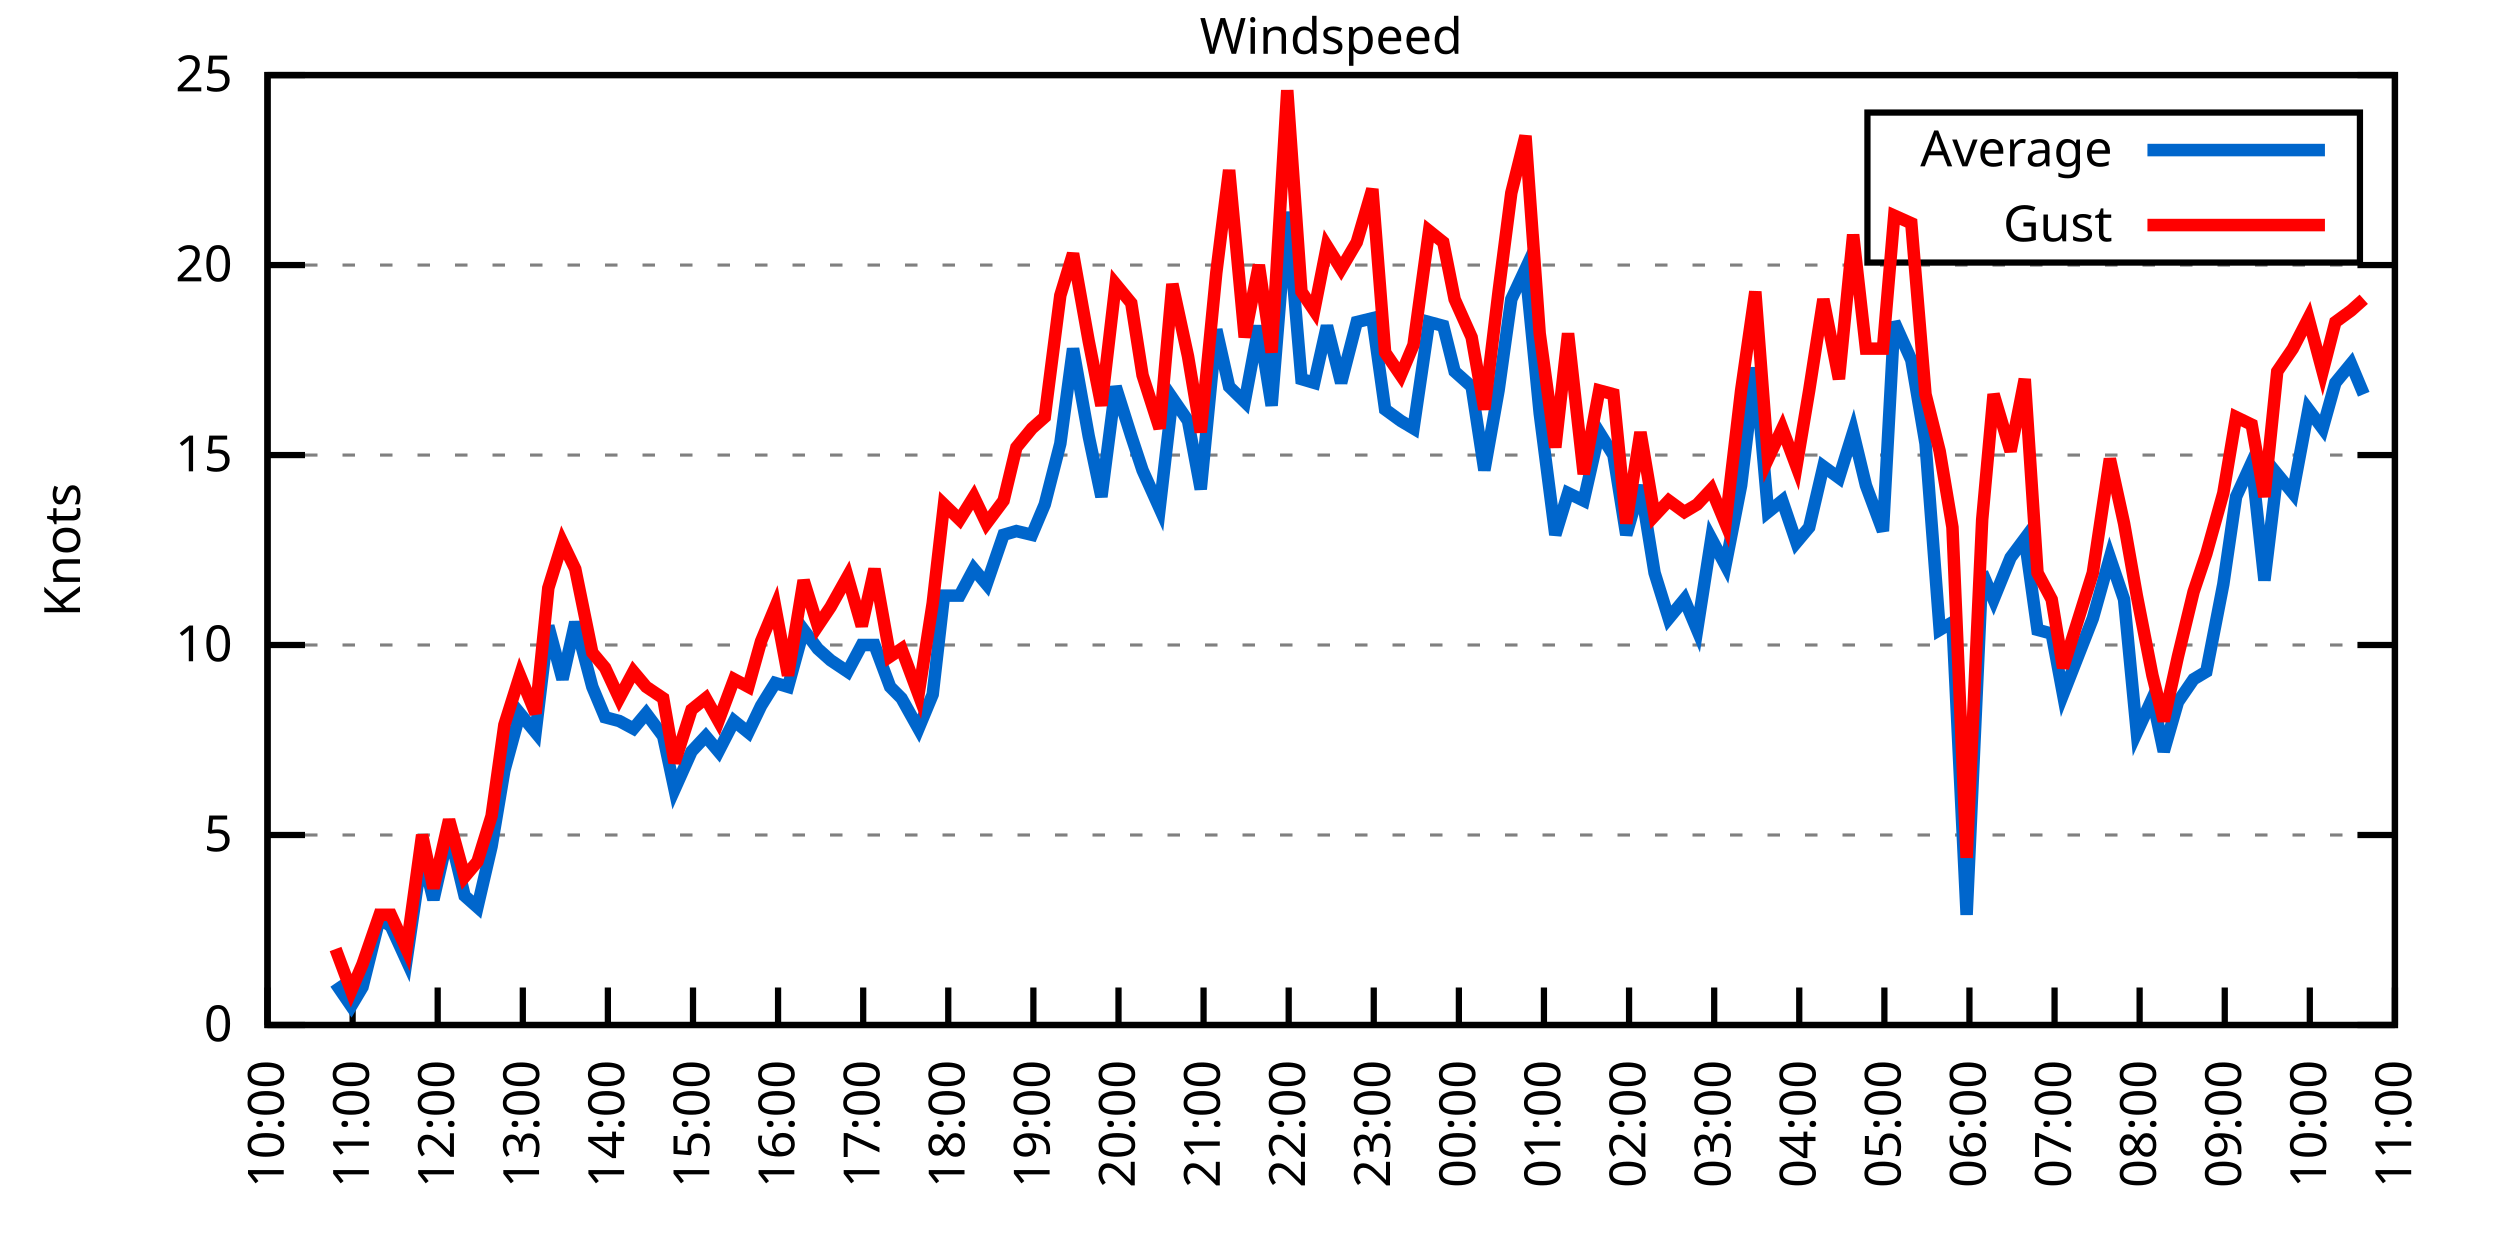
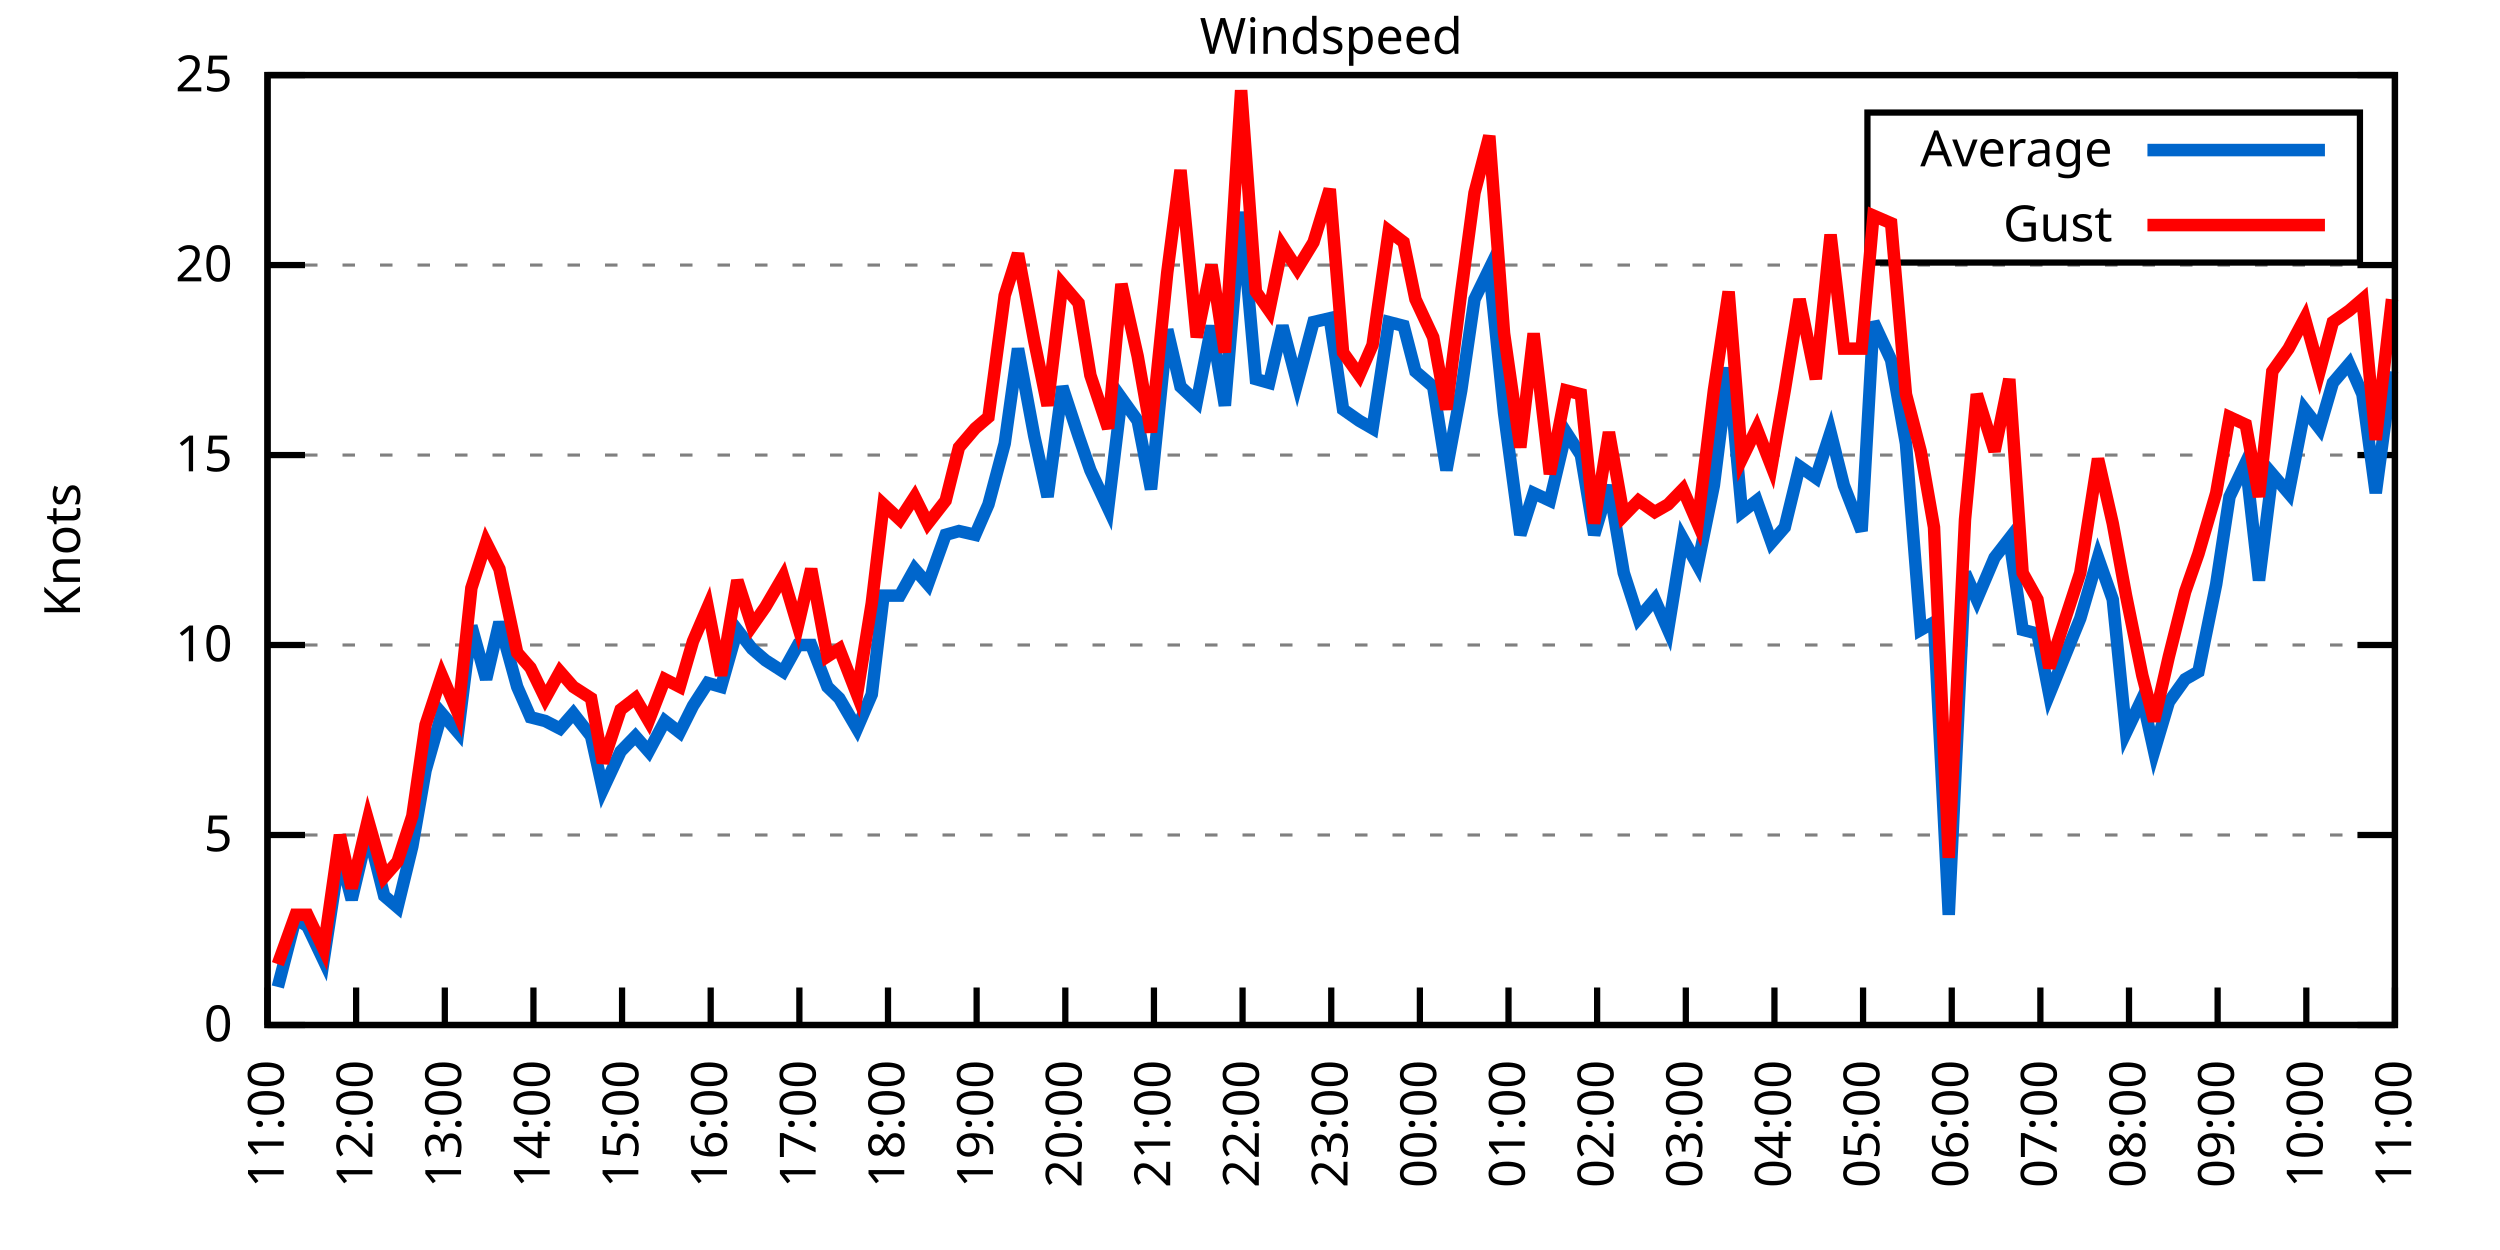
<svg xmlns="http://www.w3.org/2000/svg" xmlns:xlink="http://www.w3.org/1999/xlink" width="400" height="200" viewBox="0 0 400 200">
  <g id="gnuplot_canvas">
    <rect x="0" y="0" width="400" height="200" fill="none" />
    <defs>
      <circle id="gpDot" r="0.5" stroke-width="0.5" stroke="currentColor" />
      <path id="gpPt0" stroke-width="0.333" stroke="currentColor" d="M-1,0 h2 M0,-1 v2" />
      <path id="gpPt1" stroke-width="0.333" stroke="currentColor" d="M-1,-1 L1,1 M1,-1 L-1,1" />
      <path id="gpPt2" stroke-width="0.333" stroke="currentColor" d="M-1,0 L1,0 M0,-1 L0,1 M-1,-1 L1,1 M-1,1 L1,-1" />
      <rect id="gpPt3" stroke-width="0.333" stroke="currentColor" x="-1" y="-1" width="2" height="2" />
      <rect id="gpPt4" stroke-width="0.333" stroke="currentColor" fill="currentColor" x="-1" y="-1" width="2" height="2" />
      <circle id="gpPt5" stroke-width="0.333" stroke="currentColor" cx="0" cy="0" r="1" />
      <use xlink:href="#gpPt5" id="gpPt6" fill="currentColor" stroke="none" />
      <path id="gpPt7" stroke-width="0.333" stroke="currentColor" d="M0,-1.33 L-1.33,0.67 L1.33,0.67 z" />
      <use xlink:href="#gpPt7" id="gpPt8" fill="currentColor" stroke="none" />
      <use xlink:href="#gpPt7" id="gpPt9" stroke="currentColor" transform="rotate(180)" />
      <use xlink:href="#gpPt9" id="gpPt10" fill="currentColor" stroke="none" />
      <use xlink:href="#gpPt3" id="gpPt11" stroke="currentColor" transform="rotate(45)" />
      <use xlink:href="#gpPt11" id="gpPt12" fill="currentColor" stroke="none" />
      <path id="gpPt13" stroke-width="0.333" stroke="currentColor" d="M0,1.330 L1.265,0.411 L0.782,-1.067 L-0.782,-1.076 L-1.265,0.411 z" />
      <use xlink:href="#gpPt13" id="gpPt14" fill="currentColor" stroke="none" />
      <filter id="textbox" filterUnits="objectBoundingBox" x="0" y="0" height="1" width="1">
        <feFlood flood-color="white" flood-opacity="1" result="bgnd" />
        <feComposite in="SourceGraphic" in2="bgnd" operator="atop" />
      </filter>
      <filter id="greybox" filterUnits="objectBoundingBox" x="0" y="0" height="1" width="1">
        <feFlood flood-color="lightgrey" flood-opacity="1" result="grey" />
        <feComposite in="SourceGraphic" in2="grey" operator="atop" />
      </filter>
    </defs>
    <g fill="none" color="white" stroke="currentColor" stroke-width="1.00" stroke-linecap="butt" stroke-linejoin="miter">
</g>
    <g fill="none" color="black" stroke="currentColor" stroke-width="1.00" stroke-linecap="butt" stroke-linejoin="miter">
      <g stroke="none" shape-rendering="crispEdges">
        <polygon fill="rgb(255, 255, 255)" points="42.80,164.00 383.18,164.00 383.18,12.02 42.80,12.02 " />
      </g>
    </g>
    <g fill="none" color="black" stroke="currentColor" stroke-width="1.00" stroke-linecap="butt" stroke-linejoin="miter">
</g>
    <g fill="none" color="black" stroke="black" stroke-width="0.50" stroke-linecap="butt" stroke-linejoin="miter">
</g>
    <g fill="none" color="gray" stroke="currentColor" stroke-width="0.50" stroke-linecap="butt" stroke-linejoin="miter">
      <path stroke="gray" stroke-dasharray="2,4" class="gridline" d="M42.80,164.00 L383.19,164.00  " />
    </g>
    <g fill="none" color="gray" stroke="gray" stroke-width="1.00" stroke-linecap="butt" stroke-linejoin="miter">
</g>
    <g fill="none" color="black" stroke="currentColor" stroke-width="1.00" stroke-linecap="butt" stroke-linejoin="miter">
      <path stroke="black" d="M42.80,164.00 L48.80,164.00 M383.19,164.00 L377.19,164.00  " />
      <g transform="translate(37.20,166.60)" stroke="none" fill="black" font-family="Sans" font-size="8.00" text-anchor="end">
        <text>
          <tspan font-family="Sans"> 0</tspan>
        </text>
      </g>
    </g>
    <g fill="none" color="black" stroke="currentColor" stroke-width="1.00" stroke-linecap="butt" stroke-linejoin="miter">
</g>
    <g fill="none" color="black" stroke="black" stroke-width="0.50" stroke-linecap="butt" stroke-linejoin="miter">
</g>
    <g fill="none" color="gray" stroke="currentColor" stroke-width="0.50" stroke-linecap="butt" stroke-linejoin="miter">
      <path stroke="gray" stroke-dasharray="2,4" class="gridline" d="M42.80,133.60 L383.19,133.60  " />
    </g>
    <g fill="none" color="gray" stroke="gray" stroke-width="1.00" stroke-linecap="butt" stroke-linejoin="miter">
</g>
    <g fill="none" color="black" stroke="currentColor" stroke-width="1.00" stroke-linecap="butt" stroke-linejoin="miter">
      <path stroke="black" d="M42.80,133.60 L48.80,133.60 M383.19,133.60 L377.19,133.60  " />
      <g transform="translate(37.20,136.20)" stroke="none" fill="black" font-family="Sans" font-size="8.00" text-anchor="end">
        <text>
          <tspan font-family="Sans"> 5</tspan>
        </text>
      </g>
    </g>
    <g fill="none" color="black" stroke="currentColor" stroke-width="1.00" stroke-linecap="butt" stroke-linejoin="miter">
</g>
    <g fill="none" color="black" stroke="black" stroke-width="0.50" stroke-linecap="butt" stroke-linejoin="miter">
</g>
    <g fill="none" color="gray" stroke="currentColor" stroke-width="0.50" stroke-linecap="butt" stroke-linejoin="miter">
      <path stroke="gray" stroke-dasharray="2,4" class="gridline" d="M42.80,103.20 L383.19,103.20  " />
    </g>
    <g fill="none" color="gray" stroke="gray" stroke-width="1.00" stroke-linecap="butt" stroke-linejoin="miter">
</g>
    <g fill="none" color="black" stroke="currentColor" stroke-width="1.00" stroke-linecap="butt" stroke-linejoin="miter">
      <path stroke="black" d="M42.80,103.20 L48.80,103.20 M383.19,103.20 L377.19,103.20  " />
      <g transform="translate(37.20,105.80)" stroke="none" fill="black" font-family="Sans" font-size="8.00" text-anchor="end">
        <text>
          <tspan font-family="Sans"> 10</tspan>
        </text>
      </g>
    </g>
    <g fill="none" color="black" stroke="currentColor" stroke-width="1.00" stroke-linecap="butt" stroke-linejoin="miter">
</g>
    <g fill="none" color="black" stroke="black" stroke-width="0.50" stroke-linecap="butt" stroke-linejoin="miter">
</g>
    <g fill="none" color="gray" stroke="currentColor" stroke-width="0.50" stroke-linecap="butt" stroke-linejoin="miter">
      <path stroke="gray" stroke-dasharray="2,4" class="gridline" d="M42.80,72.81 L383.19,72.81  " />
    </g>
    <g fill="none" color="gray" stroke="gray" stroke-width="1.00" stroke-linecap="butt" stroke-linejoin="miter">
</g>
    <g fill="none" color="black" stroke="currentColor" stroke-width="1.00" stroke-linecap="butt" stroke-linejoin="miter">
      <path stroke="black" d="M42.80,72.81 L48.80,72.81 M383.19,72.81 L377.19,72.81  " />
      <g transform="translate(37.20,75.41)" stroke="none" fill="black" font-family="Sans" font-size="8.00" text-anchor="end">
        <text>
          <tspan font-family="Sans"> 15</tspan>
        </text>
      </g>
    </g>
    <g fill="none" color="black" stroke="currentColor" stroke-width="1.00" stroke-linecap="butt" stroke-linejoin="miter">
</g>
    <g fill="none" color="black" stroke="black" stroke-width="0.50" stroke-linecap="butt" stroke-linejoin="miter">
</g>
    <g fill="none" color="gray" stroke="currentColor" stroke-width="0.50" stroke-linecap="butt" stroke-linejoin="miter">
      <path stroke="gray" stroke-dasharray="2,4" class="gridline" d="M42.80,42.41 L383.19,42.41  " />
    </g>
    <g fill="none" color="gray" stroke="gray" stroke-width="1.00" stroke-linecap="butt" stroke-linejoin="miter">
</g>
    <g fill="none" color="black" stroke="currentColor" stroke-width="1.00" stroke-linecap="butt" stroke-linejoin="miter">
      <path stroke="black" d="M42.80,42.41 L48.80,42.41 M383.19,42.41 L377.19,42.41  " />
      <g transform="translate(37.20,45.01)" stroke="none" fill="black" font-family="Sans" font-size="8.00" text-anchor="end">
        <text>
          <tspan font-family="Sans"> 20</tspan>
        </text>
      </g>
    </g>
    <g fill="none" color="black" stroke="currentColor" stroke-width="1.00" stroke-linecap="butt" stroke-linejoin="miter">
</g>
    <g fill="none" color="black" stroke="black" stroke-width="0.50" stroke-linecap="butt" stroke-linejoin="miter">
</g>
    <g fill="none" color="gray" stroke="currentColor" stroke-width="0.50" stroke-linecap="butt" stroke-linejoin="miter">
      <path stroke="gray" stroke-dasharray="2,4" class="gridline" d="M42.80,12.01 L383.19,12.01  " />
    </g>
    <g fill="none" color="gray" stroke="gray" stroke-width="1.00" stroke-linecap="butt" stroke-linejoin="miter">
</g>
    <g fill="none" color="black" stroke="currentColor" stroke-width="1.00" stroke-linecap="butt" stroke-linejoin="miter">
      <path stroke="black" d="M42.80,12.01 L48.80,12.01 M383.19,12.01 L377.19,12.01  " />
      <g transform="translate(37.20,14.61)" stroke="none" fill="black" font-family="Sans" font-size="8.00" text-anchor="end">
        <text>
          <tspan font-family="Sans"> 25</tspan>
        </text>
      </g>
    </g>
    <g fill="none" color="black" stroke="currentColor" stroke-width="1.00" stroke-linecap="butt" stroke-linejoin="miter">
      <path stroke="black" d="M42.80,164.00 L42.80,158.00  " />
      <g transform="translate(45.40,169.60) rotate(270.00)" stroke="none" fill="black" font-family="Sans" font-size="8.00" text-anchor="end">
        <text>
-           <tspan font-family="Sans">10:00</tspan>
-         </text>
-       </g>
-     </g>
-     <g fill="none" color="black" stroke="currentColor" stroke-width="1.00" stroke-linecap="butt" stroke-linejoin="miter">
-       <path stroke="black" d="M56.42,164.00 L56.42,158.00  " />
-       <g transform="translate(59.02,169.60) rotate(270.00)" stroke="none" fill="black" font-family="Sans" font-size="8.00" text-anchor="end">
-         <text>
          <tspan font-family="Sans">11:00</tspan>
        </text>
      </g>
    </g>
    <g fill="none" color="black" stroke="currentColor" stroke-width="1.00" stroke-linecap="butt" stroke-linejoin="miter">
-       <path stroke="black" d="M70.03,164.00 L70.03,158.00  " />
-       <g transform="translate(72.63,169.60) rotate(270.00)" stroke="none" fill="black" font-family="Sans" font-size="8.00" text-anchor="end">
+       <path stroke="black" d="M56.98,164.00 L56.98,158.00  " />
+       <g transform="translate(59.58,169.60) rotate(270.00)" stroke="none" fill="black" font-family="Sans" font-size="8.00" text-anchor="end">
        <text>
          <tspan font-family="Sans">12:00</tspan>
        </text>
      </g>
    </g>
    <g fill="none" color="black" stroke="currentColor" stroke-width="1.00" stroke-linecap="butt" stroke-linejoin="miter">
-       <path stroke="black" d="M83.65,164.00 L83.65,158.00  " />
-       <g transform="translate(86.25,169.60) rotate(270.00)" stroke="none" fill="black" font-family="Sans" font-size="8.00" text-anchor="end">
+       <path stroke="black" d="M71.17,164.00 L71.17,158.00  " />
+       <g transform="translate(73.77,169.60) rotate(270.00)" stroke="none" fill="black" font-family="Sans" font-size="8.00" text-anchor="end">
        <text>
          <tspan font-family="Sans">13:00</tspan>
        </text>
      </g>
    </g>
    <g fill="none" color="black" stroke="currentColor" stroke-width="1.00" stroke-linecap="butt" stroke-linejoin="miter">
-       <path stroke="black" d="M97.26,164.00 L97.26,158.00  " />
-       <g transform="translate(99.86,169.60) rotate(270.00)" stroke="none" fill="black" font-family="Sans" font-size="8.00" text-anchor="end">
+       <path stroke="black" d="M85.35,164.00 L85.35,158.00  " />
+       <g transform="translate(87.95,169.60) rotate(270.00)" stroke="none" fill="black" font-family="Sans" font-size="8.00" text-anchor="end">
        <text>
          <tspan font-family="Sans">14:00</tspan>
        </text>
      </g>
    </g>
    <g fill="none" color="black" stroke="currentColor" stroke-width="1.00" stroke-linecap="butt" stroke-linejoin="miter">
-       <path stroke="black" d="M110.88,164.00 L110.88,158.00  " />
-       <g transform="translate(113.48,169.60) rotate(270.00)" stroke="none" fill="black" font-family="Sans" font-size="8.00" text-anchor="end">
+       <path stroke="black" d="M99.53,164.00 L99.53,158.00  " />
+       <g transform="translate(102.13,169.60) rotate(270.00)" stroke="none" fill="black" font-family="Sans" font-size="8.00" text-anchor="end">
        <text>
          <tspan font-family="Sans">15:00</tspan>
        </text>
      </g>
    </g>
    <g fill="none" color="black" stroke="currentColor" stroke-width="1.00" stroke-linecap="butt" stroke-linejoin="miter">
-       <path stroke="black" d="M124.49,164.00 L124.49,158.00  " />
-       <g transform="translate(127.09,169.60) rotate(270.00)" stroke="none" fill="black" font-family="Sans" font-size="8.00" text-anchor="end">
+       <path stroke="black" d="M113.71,164.00 L113.71,158.00  " />
+       <g transform="translate(116.31,169.60) rotate(270.00)" stroke="none" fill="black" font-family="Sans" font-size="8.00" text-anchor="end">
        <text>
          <tspan font-family="Sans">16:00</tspan>
        </text>
      </g>
    </g>
    <g fill="none" color="black" stroke="currentColor" stroke-width="1.00" stroke-linecap="butt" stroke-linejoin="miter">
-       <path stroke="black" d="M138.11,164.00 L138.11,158.00  " />
-       <g transform="translate(140.71,169.60) rotate(270.00)" stroke="none" fill="black" font-family="Sans" font-size="8.00" text-anchor="end">
+       <path stroke="black" d="M127.90,164.00 L127.90,158.00  " />
+       <g transform="translate(130.50,169.60) rotate(270.00)" stroke="none" fill="black" font-family="Sans" font-size="8.00" text-anchor="end">
        <text>
          <tspan font-family="Sans">17:00</tspan>
        </text>
      </g>
    </g>
    <g fill="none" color="black" stroke="currentColor" stroke-width="1.00" stroke-linecap="butt" stroke-linejoin="miter">
-       <path stroke="black" d="M151.72,164.00 L151.72,158.00  " />
-       <g transform="translate(154.32,169.60) rotate(270.00)" stroke="none" fill="black" font-family="Sans" font-size="8.00" text-anchor="end">
+       <path stroke="black" d="M142.08,164.00 L142.08,158.00  " />
+       <g transform="translate(144.68,169.60) rotate(270.00)" stroke="none" fill="black" font-family="Sans" font-size="8.00" text-anchor="end">
        <text>
          <tspan font-family="Sans">18:00</tspan>
        </text>
      </g>
    </g>
    <g fill="none" color="black" stroke="currentColor" stroke-width="1.00" stroke-linecap="butt" stroke-linejoin="miter">
-       <path stroke="black" d="M165.34,164.00 L165.34,158.00  " />
-       <g transform="translate(167.94,169.60) rotate(270.00)" stroke="none" fill="black" font-family="Sans" font-size="8.00" text-anchor="end">
+       <path stroke="black" d="M156.26,164.00 L156.26,158.00  " />
+       <g transform="translate(158.86,169.60) rotate(270.00)" stroke="none" fill="black" font-family="Sans" font-size="8.00" text-anchor="end">
        <text>
          <tspan font-family="Sans">19:00</tspan>
        </text>
      </g>
    </g>
    <g fill="none" color="black" stroke="currentColor" stroke-width="1.00" stroke-linecap="butt" stroke-linejoin="miter">
-       <path stroke="black" d="M178.96,164.00 L178.96,158.00  " />
-       <g transform="translate(181.56,169.60) rotate(270.00)" stroke="none" fill="black" font-family="Sans" font-size="8.00" text-anchor="end">
+       <path stroke="black" d="M170.45,164.00 L170.45,158.00  " />
+       <g transform="translate(173.05,169.60) rotate(270.00)" stroke="none" fill="black" font-family="Sans" font-size="8.00" text-anchor="end">
        <text>
          <tspan font-family="Sans">20:00</tspan>
        </text>
      </g>
    </g>
    <g fill="none" color="black" stroke="currentColor" stroke-width="1.00" stroke-linecap="butt" stroke-linejoin="miter">
-       <path stroke="black" d="M192.57,164.00 L192.57,158.00  " />
-       <g transform="translate(195.17,169.60) rotate(270.00)" stroke="none" fill="black" font-family="Sans" font-size="8.00" text-anchor="end">
+       <path stroke="black" d="M184.63,164.00 L184.63,158.00  " />
+       <g transform="translate(187.23,169.60) rotate(270.00)" stroke="none" fill="black" font-family="Sans" font-size="8.00" text-anchor="end">
        <text>
          <tspan font-family="Sans">21:00</tspan>
        </text>
      </g>
    </g>
    <g fill="none" color="black" stroke="currentColor" stroke-width="1.00" stroke-linecap="butt" stroke-linejoin="miter">
-       <path stroke="black" d="M206.19,164.00 L206.19,158.00  " />
-       <g transform="translate(208.79,169.60) rotate(270.00)" stroke="none" fill="black" font-family="Sans" font-size="8.00" text-anchor="end">
+       <path stroke="black" d="M198.81,164.00 L198.81,158.00  " />
+       <g transform="translate(201.41,169.60) rotate(270.00)" stroke="none" fill="black" font-family="Sans" font-size="8.00" text-anchor="end">
        <text>
          <tspan font-family="Sans">22:00</tspan>
        </text>
      </g>
    </g>
    <g fill="none" color="black" stroke="currentColor" stroke-width="1.00" stroke-linecap="butt" stroke-linejoin="miter">
-       <path stroke="black" d="M219.80,164.00 L219.80,158.00  " />
-       <g transform="translate(222.40,169.60) rotate(270.00)" stroke="none" fill="black" font-family="Sans" font-size="8.00" text-anchor="end">
+       <path stroke="black" d="M213.00,164.00 L213.00,158.00  " />
+       <g transform="translate(215.60,169.60) rotate(270.00)" stroke="none" fill="black" font-family="Sans" font-size="8.00" text-anchor="end">
        <text>
          <tspan font-family="Sans">23:00</tspan>
        </text>
      </g>
    </g>
    <g fill="none" color="black" stroke="currentColor" stroke-width="1.00" stroke-linecap="butt" stroke-linejoin="miter">
-       <path stroke="black" d="M233.42,164.00 L233.42,158.00  " />
-       <g transform="translate(236.02,169.60) rotate(270.00)" stroke="none" fill="black" font-family="Sans" font-size="8.00" text-anchor="end">
+       <path stroke="black" d="M227.18,164.00 L227.18,158.00  " />
+       <g transform="translate(229.78,169.60) rotate(270.00)" stroke="none" fill="black" font-family="Sans" font-size="8.00" text-anchor="end">
        <text>
          <tspan font-family="Sans">00:00</tspan>
        </text>
      </g>
    </g>
    <g fill="none" color="black" stroke="currentColor" stroke-width="1.00" stroke-linecap="butt" stroke-linejoin="miter">
-       <path stroke="black" d="M247.03,164.00 L247.03,158.00  " />
-       <g transform="translate(249.63,169.60) rotate(270.00)" stroke="none" fill="black" font-family="Sans" font-size="8.00" text-anchor="end">
+       <path stroke="black" d="M241.36,164.00 L241.36,158.00  " />
+       <g transform="translate(243.96,169.60) rotate(270.00)" stroke="none" fill="black" font-family="Sans" font-size="8.00" text-anchor="end">
        <text>
          <tspan font-family="Sans">01:00</tspan>
        </text>
      </g>
    </g>
    <g fill="none" color="black" stroke="currentColor" stroke-width="1.00" stroke-linecap="butt" stroke-linejoin="miter">
-       <path stroke="black" d="M260.65,164.00 L260.65,158.00  " />
-       <g transform="translate(263.25,169.60) rotate(270.00)" stroke="none" fill="black" font-family="Sans" font-size="8.00" text-anchor="end">
+       <path stroke="black" d="M255.54,164.00 L255.54,158.00  " />
+       <g transform="translate(258.14,169.60) rotate(270.00)" stroke="none" fill="black" font-family="Sans" font-size="8.00" text-anchor="end">
        <text>
          <tspan font-family="Sans">02:00</tspan>
        </text>
      </g>
    </g>
    <g fill="none" color="black" stroke="currentColor" stroke-width="1.00" stroke-linecap="butt" stroke-linejoin="miter">
-       <path stroke="black" d="M274.27,164.00 L274.27,158.00  " />
-       <g transform="translate(276.87,169.60) rotate(270.00)" stroke="none" fill="black" font-family="Sans" font-size="8.00" text-anchor="end">
+       <path stroke="black" d="M269.73,164.00 L269.73,158.00  " />
+       <g transform="translate(272.33,169.60) rotate(270.00)" stroke="none" fill="black" font-family="Sans" font-size="8.00" text-anchor="end">
        <text>
          <tspan font-family="Sans">03:00</tspan>
        </text>
      </g>
    </g>
    <g fill="none" color="black" stroke="currentColor" stroke-width="1.00" stroke-linecap="butt" stroke-linejoin="miter">
-       <path stroke="black" d="M287.88,164.00 L287.88,158.00  " />
-       <g transform="translate(290.48,169.60) rotate(270.00)" stroke="none" fill="black" font-family="Sans" font-size="8.00" text-anchor="end">
+       <path stroke="black" d="M283.91,164.00 L283.91,158.00  " />
+       <g transform="translate(286.51,169.60) rotate(270.00)" stroke="none" fill="black" font-family="Sans" font-size="8.00" text-anchor="end">
        <text>
          <tspan font-family="Sans">04:00</tspan>
        </text>
      </g>
    </g>
    <g fill="none" color="black" stroke="currentColor" stroke-width="1.00" stroke-linecap="butt" stroke-linejoin="miter">
-       <path stroke="black" d="M301.50,164.00 L301.50,158.00  " />
-       <g transform="translate(304.10,169.60) rotate(270.00)" stroke="none" fill="black" font-family="Sans" font-size="8.00" text-anchor="end">
+       <path stroke="black" d="M298.09,164.00 L298.09,158.00  " />
+       <g transform="translate(300.69,169.60) rotate(270.00)" stroke="none" fill="black" font-family="Sans" font-size="8.00" text-anchor="end">
        <text>
          <tspan font-family="Sans">05:00</tspan>
        </text>
      </g>
    </g>
    <g fill="none" color="black" stroke="currentColor" stroke-width="1.00" stroke-linecap="butt" stroke-linejoin="miter">
-       <path stroke="black" d="M315.11,164.00 L315.11,158.00  " />
-       <g transform="translate(317.71,169.60) rotate(270.00)" stroke="none" fill="black" font-family="Sans" font-size="8.00" text-anchor="end">
+       <path stroke="black" d="M312.28,164.00 L312.28,158.00  " />
+       <g transform="translate(314.88,169.60) rotate(270.00)" stroke="none" fill="black" font-family="Sans" font-size="8.00" text-anchor="end">
        <text>
          <tspan font-family="Sans">06:00</tspan>
        </text>
      </g>
    </g>
    <g fill="none" color="black" stroke="currentColor" stroke-width="1.00" stroke-linecap="butt" stroke-linejoin="miter">
-       <path stroke="black" d="M328.73,164.00 L328.73,158.00  " />
-       <g transform="translate(331.33,169.60) rotate(270.00)" stroke="none" fill="black" font-family="Sans" font-size="8.00" text-anchor="end">
+       <path stroke="black" d="M326.46,164.00 L326.46,158.00  " />
+       <g transform="translate(329.06,169.60) rotate(270.00)" stroke="none" fill="black" font-family="Sans" font-size="8.00" text-anchor="end">
        <text>
          <tspan font-family="Sans">07:00</tspan>
        </text>
      </g>
    </g>
    <g fill="none" color="black" stroke="currentColor" stroke-width="1.00" stroke-linecap="butt" stroke-linejoin="miter">
-       <path stroke="black" d="M342.34,164.00 L342.34,158.00  " />
-       <g transform="translate(344.94,169.60) rotate(270.00)" stroke="none" fill="black" font-family="Sans" font-size="8.00" text-anchor="end">
+       <path stroke="black" d="M340.64,164.00 L340.64,158.00  " />
+       <g transform="translate(343.24,169.60) rotate(270.00)" stroke="none" fill="black" font-family="Sans" font-size="8.00" text-anchor="end">
        <text>
          <tspan font-family="Sans">08:00</tspan>
        </text>
      </g>
    </g>
    <g fill="none" color="black" stroke="currentColor" stroke-width="1.00" stroke-linecap="butt" stroke-linejoin="miter">
-       <path stroke="black" d="M355.96,164.00 L355.96,158.00  " />
-       <g transform="translate(358.56,169.60) rotate(270.00)" stroke="none" fill="black" font-family="Sans" font-size="8.00" text-anchor="end">
+       <path stroke="black" d="M354.82,164.00 L354.82,158.00  " />
+       <g transform="translate(357.42,169.60) rotate(270.00)" stroke="none" fill="black" font-family="Sans" font-size="8.00" text-anchor="end">
        <text>
          <tspan font-family="Sans">09:00</tspan>
        </text>
      </g>
    </g>
    <g fill="none" color="black" stroke="currentColor" stroke-width="1.00" stroke-linecap="butt" stroke-linejoin="miter">
-       <path stroke="black" d="M369.57,164.00 L369.57,158.00  " />
-       <g transform="translate(372.17,169.60) rotate(270.00)" stroke="none" fill="black" font-family="Sans" font-size="8.00" text-anchor="end">
+       <path stroke="black" d="M369.01,164.00 L369.01,158.00  " />
+       <g transform="translate(371.61,169.60) rotate(270.00)" stroke="none" fill="black" font-family="Sans" font-size="8.00" text-anchor="end">
        <text>
          <tspan font-family="Sans">10:00</tspan>
        </text>
      </g>
    </g>
    <g fill="none" color="black" stroke="currentColor" stroke-width="1.00" stroke-linecap="butt" stroke-linejoin="miter">
      <path stroke="black" d="M383.19,164.00 L383.19,158.00  " />
      <g transform="translate(385.79,169.60) rotate(270.00)" stroke="none" fill="black" font-family="Sans" font-size="8.00" text-anchor="end">
        <text>
          <tspan font-family="Sans">11:00</tspan>
        </text>
      </g>
    </g>
    <g fill="none" color="black" stroke="currentColor" stroke-width="1.00" stroke-linecap="butt" stroke-linejoin="miter">
</g>
    <g fill="none" color="black" stroke="currentColor" stroke-width="1.00" stroke-linecap="butt" stroke-linejoin="miter">
      <path stroke="black" d="M42.80,12.01 L42.80,164.00 L383.19,164.00 L383.19,12.01 L42.80,12.01 Z  " />
    </g>
    <g fill="none" color="black" stroke="currentColor" stroke-width="1.00" stroke-linecap="butt" stroke-linejoin="miter">
</g>
    <g fill="none" color="black" stroke="currentColor" stroke-width="1.00" stroke-linecap="butt" stroke-linejoin="miter">
      <path stroke="black" d="M298.79,42.01 L298.79,18.01 L377.59,18.01 L377.59,42.01 L298.79,42.01 Z  " />
    </g>
    <g id="Windspeed_plot_1">
      <g fill="none" color="white" stroke="black" stroke-width="2.00" stroke-linecap="butt" stroke-linejoin="miter">
</g>
      <g fill="none" color="black" stroke="currentColor" stroke-width="2.00" stroke-linecap="butt" stroke-linejoin="miter">
        <g transform="translate(337.99,26.61)" stroke="none" fill="black" font-family="Sans" font-size="8.00" text-anchor="end">
          <text>
            <tspan font-family="Sans">Average</tspan>
          </text>
        </g>
      </g>
      <g fill="none" color="black" stroke="currentColor" stroke-width="2.00" stroke-linecap="butt" stroke-linejoin="miter">
-         <path stroke="rgb(  0, 102, 204)" d="M343.59,24.01 L371.99,24.01 M53.69,157.31 L56.19,160.96 L58.00,157.92 L60.73,146.98 L62.54,148.19 L65.04,153.66   L67.54,136.64 L69.35,143.94 L71.85,132.99 L74.34,143.33 L76.39,145.15 L78.65,135.43 L80.70,123.27 L83.19,114.15   L85.69,117.19 L87.73,100.16 L90.00,108.68 L92.04,99.56 L94.77,109.89 L96.81,114.76 L99.08,115.36 L101.35,116.58   L103.39,114.15 L106.11,117.80 L107.93,126.31 L110.65,120.23 L112.92,117.80 L114.96,120.23 L117.46,115.36 L119.73,117.19   L121.77,112.93 L124.04,109.28 L126.08,109.89 L128.58,100.77 L130.85,103.81 L132.89,105.64 L135.61,107.46 L137.88,103.20   L139.92,103.20 L142.42,109.89 L144.24,111.72 L146.96,116.58 L149.23,111.11 L151.04,95.30 L153.54,95.30 L155.81,91.04   L157.85,93.48 L160.57,85.57 L162.62,84.97 L165.11,85.57 L167.16,80.71 L169.65,70.98 L171.69,55.78 L174.19,69.77   L176.23,79.49 L178.50,61.86 L181.00,69.77 L182.81,75.24 L185.54,81.32 L187.58,63.69 L190.08,67.33 L192.12,78.28   L194.61,52.74 L196.66,61.86 L199.15,64.29 L201.42,52.14 L203.46,64.90 L205.96,33.90 L208.23,60.65 L210.27,61.25   L212.31,52.14 L214.58,61.25 L217.08,51.53 L219.58,50.92 L221.62,65.51 L224.11,67.33 L226.16,68.55 L228.65,51.53   L230.92,52.14 L232.74,59.43 L235.46,61.86 L237.50,75.24 L239.77,62.47 L241.81,47.88 L244.08,43.02 L246.35,66.12   L248.85,85.57 L250.89,78.89 L253.39,80.10 L255.88,69.16 L258.15,72.81 L260.20,85.57 L262.47,77.67 L264.73,91.65   L267.00,98.95 L269.50,95.91 L271.54,100.77 L273.81,86.18 L276.08,90.44 L278.58,77.67 L280.85,58.82 L282.89,81.93   L285.16,80.10 L287.43,86.79 L289.47,84.36 L291.74,74.63 L294.23,76.45 L296.50,69.16 L298.55,77.67 L301.27,84.97   L303.08,51.53 L305.81,57.61 L308.08,70.98 L310.35,100.77 L312.39,99.56 L314.66,146.37 L317.15,91.65 L318.97,95.91   L321.69,89.22 L323.96,86.18 L326.00,100.77 L328.27,101.38 L330.09,111.11 L334.85,98.95 L337.58,89.22 L339.85,95.91   L341.89,117.19 L344.39,111.72 L346.20,120.23 L348.47,112.32 L350.97,108.68 L353.01,107.46 L355.73,93.48 L357.77,79.49   L360.27,74.02 L362.31,92.87 L364.36,75.85 L366.85,78.89 L369.35,65.51 L371.62,68.55 L373.66,61.25 L376.16,58.21   L378.20,63.08  " />
+         <path stroke="rgb(  0, 102, 204)" d="M343.59,24.01 L371.99,24.01 M44.45,157.92 L47.29,146.98 L49.18,148.19 L51.78,153.66 L54.38,136.64 L56.27,143.94   L58.87,132.99 L61.47,143.33 L63.60,145.15 L65.97,135.43 L68.09,123.27 L70.69,114.15 L73.29,117.19 L75.42,100.16   L77.78,108.68 L79.91,99.56 L82.75,109.89 L84.88,114.76 L87.24,115.36 L89.60,116.58 L91.73,114.15 L94.57,117.80   L96.46,126.31 L99.30,120.23 L101.66,117.80 L103.79,120.23 L106.39,115.36 L108.75,117.19 L110.88,112.93 L113.24,109.28   L115.37,109.89 L117.97,100.77 L120.33,103.81 L122.46,105.64 L125.30,107.46 L127.66,103.20 L129.79,103.20 L132.39,109.89   L134.28,111.72 L137.12,116.58 L139.48,111.11 L141.37,95.30 L143.97,95.30 L146.34,91.04 L148.46,93.48 L151.30,85.57   L153.43,84.97 L156.03,85.57 L158.15,80.71 L160.75,70.98 L162.88,55.78 L165.48,69.77 L167.61,79.49 L169.97,61.86   L172.57,69.77 L174.46,75.24 L177.30,81.32 L179.43,63.69 L182.03,67.33 L184.16,78.28 L186.76,52.74 L188.88,61.86   L191.48,64.29 L193.85,52.14 L195.98,64.90 L198.58,33.90 L200.94,60.65 L203.07,61.25 L205.19,52.14 L207.56,61.25   L210.16,51.53 L212.76,50.92 L214.89,65.51 L217.49,67.33 L219.61,68.55 L222.21,51.53 L224.58,52.14 L226.47,59.43   L229.31,61.86 L231.43,75.24 L233.80,62.47 L235.92,47.88 L238.29,43.02 L240.65,66.12 L243.25,85.57 L245.38,78.89   L247.98,80.10 L250.58,69.16 L252.94,72.81 L255.07,85.57 L257.43,77.67 L259.80,91.65 L262.16,98.95 L264.76,95.91   L266.89,100.77 L269.25,86.18 L271.62,90.44 L274.22,77.67 L276.58,58.82 L278.71,81.93 L281.07,80.10 L283.44,86.79   L285.56,84.36 L287.93,74.63 L290.53,76.45 L292.89,69.16 L295.02,77.67 L297.86,84.97 L299.75,51.53 L302.58,57.61   L304.95,70.98 L307.31,100.77 L309.44,99.56 L311.80,146.37 L314.40,91.65 L316.29,95.91 L319.13,89.22 L321.49,86.18   L323.62,100.77 L325.99,101.38 L327.88,111.11 L332.84,98.95 L335.68,89.22 L338.04,95.91 L340.17,117.19 L342.77,111.72   L344.66,120.23 L347.02,112.32 L349.62,108.68 L351.75,107.46 L354.59,93.48 L356.72,79.49 L359.32,74.02 L361.44,92.87   L363.57,75.85 L366.17,78.89 L368.77,65.51 L371.13,68.55 L373.26,61.25 L375.86,58.21 L377.99,63.08 L380.12,78.89   L382.72,59.43  " />
      </g>
    </g>
    <g id="Windspeed_plot_2">
      <g fill="none" color="black" stroke="currentColor" stroke-width="2.00" stroke-linecap="butt" stroke-linejoin="miter">
        <g transform="translate(337.99,38.61)" stroke="none" fill="black" font-family="Sans" font-size="8.00" text-anchor="end">
          <text>
            <tspan font-family="Sans">Gust</tspan>
          </text>
        </g>
      </g>
      <g fill="none" color="black" stroke="currentColor" stroke-width="2.00" stroke-linecap="butt" stroke-linejoin="miter">
-         <path stroke="rgb(255,   0,   0)" d="M343.59,36.01 L371.99,36.01 M53.69,151.84 L56.19,158.53 L58.00,154.27 L60.73,146.37 L62.54,146.37 L65.04,151.84   L67.54,133.60 L69.35,142.11 L71.85,131.17 L74.34,140.29 L76.39,137.86 L78.65,130.56 L80.70,115.97 L83.19,108.07   L85.69,114.15 L87.73,94.08 L90.00,86.79 L92.04,91.04 L94.77,104.42 L96.81,106.85 L99.08,111.72 L101.35,107.46   L103.39,109.89 L106.11,111.72 L107.93,122.05 L110.65,113.54 L112.92,111.72 L114.96,115.36 L117.46,108.68 L119.73,109.89   L121.77,102.60 L124.04,97.12 L126.08,108.07 L128.58,92.87 L130.85,100.16 L132.89,97.12 L135.61,92.26 L137.88,100.16   L139.92,91.04 L142.42,105.03 L144.24,103.81 L146.96,111.11 L149.23,96.52 L151.04,80.71 L153.54,83.14 L155.81,79.49   L157.85,83.75 L160.57,80.10 L162.62,71.59 L165.11,68.55 L167.16,66.73 L169.65,47.27 L171.69,40.58 L174.19,54.57   L176.23,64.90 L178.50,45.45 L181.00,48.49 L182.81,60.04 L185.54,68.55 L187.58,45.45 L190.08,57.00 L192.12,69.16   L194.61,43.62 L196.66,27.21 L199.15,53.96 L201.42,42.41 L203.46,56.39 L205.96,14.44 L208.23,46.66 L210.27,49.70   L212.31,39.37 L214.58,43.02 L217.08,38.76 L219.58,30.25 L221.62,56.39 L224.11,60.04 L226.16,55.18 L228.65,36.94   L230.92,38.76 L232.74,47.88 L235.46,53.96 L237.50,65.51 L239.77,46.66 L241.81,30.86 L244.08,21.74 L246.35,53.35   L248.85,71.59 L250.89,53.35 L253.39,75.85 L255.88,62.47 L258.15,63.08 L260.20,83.75 L262.47,69.16 L264.73,82.53   L267.00,80.10 L269.50,81.93 L271.54,80.71 L273.81,78.28 L276.08,83.75 L278.58,62.47 L280.85,46.66 L282.89,73.41   L285.16,68.55 L287.43,74.63 L289.47,62.47 L291.74,47.88 L294.23,60.65 L296.50,37.54 L298.55,55.78 L301.27,55.78   L303.08,34.50 L305.81,35.72 L308.08,63.08 L310.35,72.20 L312.39,84.36 L314.66,137.25 L317.15,83.14 L318.97,63.08   L321.69,72.20 L323.96,60.65 L326.00,91.65 L328.27,95.91 L330.09,106.85 L334.85,91.65 L337.58,73.41 L339.85,83.75   L341.89,95.30 L344.39,108.07 L346.20,115.36 L348.47,105.03 L350.97,94.69 L353.01,88.61 L355.73,78.89 L357.77,66.73   L360.27,67.94 L362.31,79.49 L364.36,59.43 L366.85,55.78 L369.35,50.92 L371.62,59.43 L373.66,51.53 L376.16,49.70   L378.20,47.88  " />
+         <path stroke="rgb(255,   0,   0)" d="M343.59,36.01 L371.99,36.01 M44.45,154.27 L47.29,146.37 L49.18,146.37 L51.78,151.84 L54.38,133.60 L56.27,142.11   L58.87,131.17 L61.47,140.29 L63.60,137.86 L65.97,130.56 L68.09,115.97 L70.69,108.07 L73.29,114.15 L75.42,94.08   L77.78,86.79 L79.91,91.04 L82.75,104.42 L84.88,106.85 L87.24,111.72 L89.60,107.46 L91.73,109.89 L94.57,111.72   L96.46,122.05 L99.30,113.54 L101.66,111.72 L103.79,115.36 L106.39,108.68 L108.75,109.89 L110.88,102.60 L113.24,97.12   L115.37,108.07 L117.97,92.87 L120.33,100.16 L122.46,97.12 L125.30,92.26 L127.66,100.16 L129.79,91.04 L132.39,105.03   L134.28,103.81 L137.12,111.11 L139.48,96.52 L141.37,80.71 L143.97,83.14 L146.34,79.49 L148.46,83.75 L151.30,80.10   L153.43,71.59 L156.03,68.55 L158.15,66.73 L160.75,47.27 L162.88,40.58 L165.48,54.57 L167.61,64.90 L169.97,45.45   L172.57,48.49 L174.46,60.04 L177.30,68.55 L179.43,45.45 L182.03,57.00 L184.16,69.16 L186.76,43.62 L188.88,27.21   L191.48,53.96 L193.85,42.41 L195.98,56.39 L198.58,14.44 L200.94,46.66 L203.07,49.70 L205.19,39.37 L207.56,43.02   L210.16,38.76 L212.76,30.25 L214.89,56.39 L217.49,60.04 L219.61,55.18 L222.21,36.94 L224.58,38.76 L226.47,47.88   L229.31,53.96 L231.43,65.51 L233.80,46.66 L235.92,30.86 L238.29,21.74 L240.65,53.35 L243.25,71.59 L245.38,53.35   L247.98,75.85 L250.58,62.47 L252.94,63.08 L255.07,83.75 L257.43,69.16 L259.80,82.53 L262.16,80.10 L264.76,81.93   L266.89,80.71 L269.25,78.28 L271.62,83.75 L274.22,62.47 L276.58,46.66 L278.71,73.41 L281.07,68.55 L283.44,74.63   L285.56,62.47 L287.93,47.88 L290.53,60.65 L292.89,37.54 L295.02,55.78 L297.86,55.78 L299.75,34.50 L302.58,35.72   L304.95,63.08 L307.31,72.20 L309.44,84.36 L311.80,137.25 L314.40,83.14 L316.29,63.08 L319.13,72.20 L321.49,60.65   L323.62,91.65 L325.99,95.91 L327.88,106.85 L332.84,91.65 L335.68,73.41 L338.04,83.75 L340.17,95.30 L342.77,108.07   L344.66,115.36 L347.02,105.03 L349.62,94.69 L351.75,88.61 L354.59,78.89 L356.72,66.73 L359.32,67.94 L361.44,79.49   L363.57,59.43 L366.17,55.78 L368.77,50.92 L371.13,59.43 L373.26,51.53 L375.86,49.70 L377.99,47.88 L380.12,70.37   L382.72,47.88  " />
      </g>
    </g>
    <g fill="none" color="black" stroke="currentColor" stroke-width="2.00" stroke-linecap="butt" stroke-linejoin="miter">
</g>
    <g fill="none" color="black" stroke="black" stroke-width="1.00" stroke-linecap="butt" stroke-linejoin="miter">
</g>
    <g fill="none" color="black" stroke="currentColor" stroke-width="1.00" stroke-linecap="butt" stroke-linejoin="miter">
      <path stroke="black" d="M42.80,12.01 L42.80,164.00 L383.19,164.00 L383.19,12.01 L42.80,12.01 Z  " />
      <g transform="translate(12.80,88.01) rotate(270.00)" stroke="none" fill="black" font-family="Sans" font-size="8.00" text-anchor="middle">
        <text>
          <tspan font-family="Sans">Knots</tspan>
        </text>
      </g>
    </g>
    <g fill="none" color="black" stroke="currentColor" stroke-width="1.00" stroke-linecap="butt" stroke-linejoin="miter">
</g>
    <g fill="none" color="black" stroke="currentColor" stroke-width="1.00" stroke-linecap="butt" stroke-linejoin="miter">
      <g transform="translate(212.99,8.61)" stroke="none" fill="black" font-family="Sans" font-size="8.00" text-anchor="middle">
        <text>
          <tspan font-family="Sans">Windspeed</tspan>
        </text>
      </g>
    </g>
    <g fill="none" color="black" stroke="currentColor" stroke-width="1.00" stroke-linecap="butt" stroke-linejoin="miter">
</g>
  </g>
</svg>
